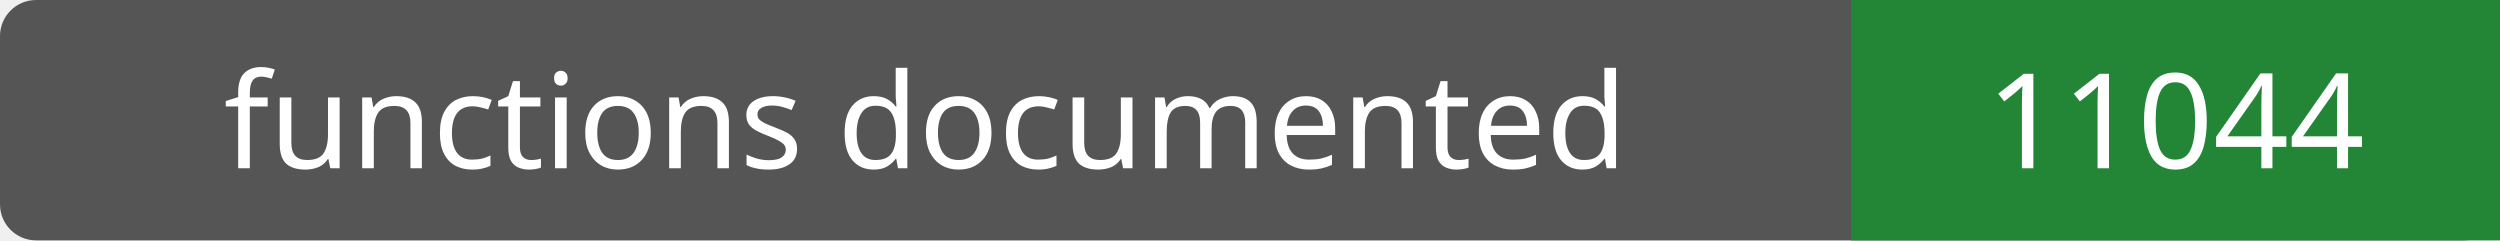
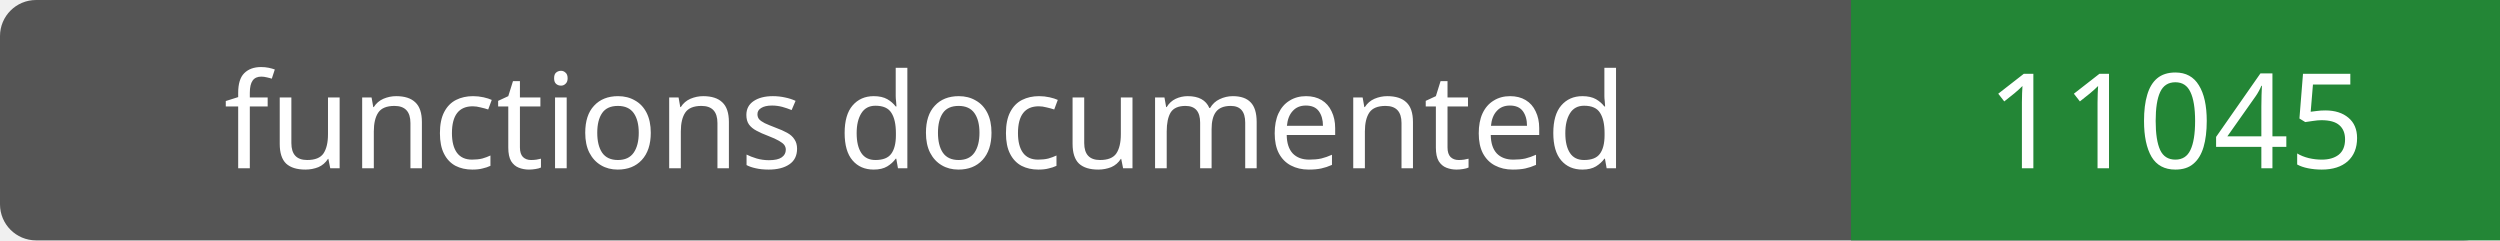
- <svg xmlns="http://www.w3.org/2000/svg" width="208" height="20" role="img" aria-label="functions documented: 11044">
+ <svg xmlns="http://www.w3.org/2000/svg" width="208" height="20" role="img" aria-label="functions documented: 11045">
  <rect width="208" height="20" rx="3" fill="#555" />
  <path fill="#238636" d="M154 0h54v20H154z" />
  <g fill="#fff" text-anchor="middle" font-family="Verdana,sans-serif" font-size="11">
    <text x="77.0" y="14">functions documented</text>
-     <text x="181.0" y="14">11044</text>
+     <text x="181.0" y="14">11045</text>
  </g>
</svg>
